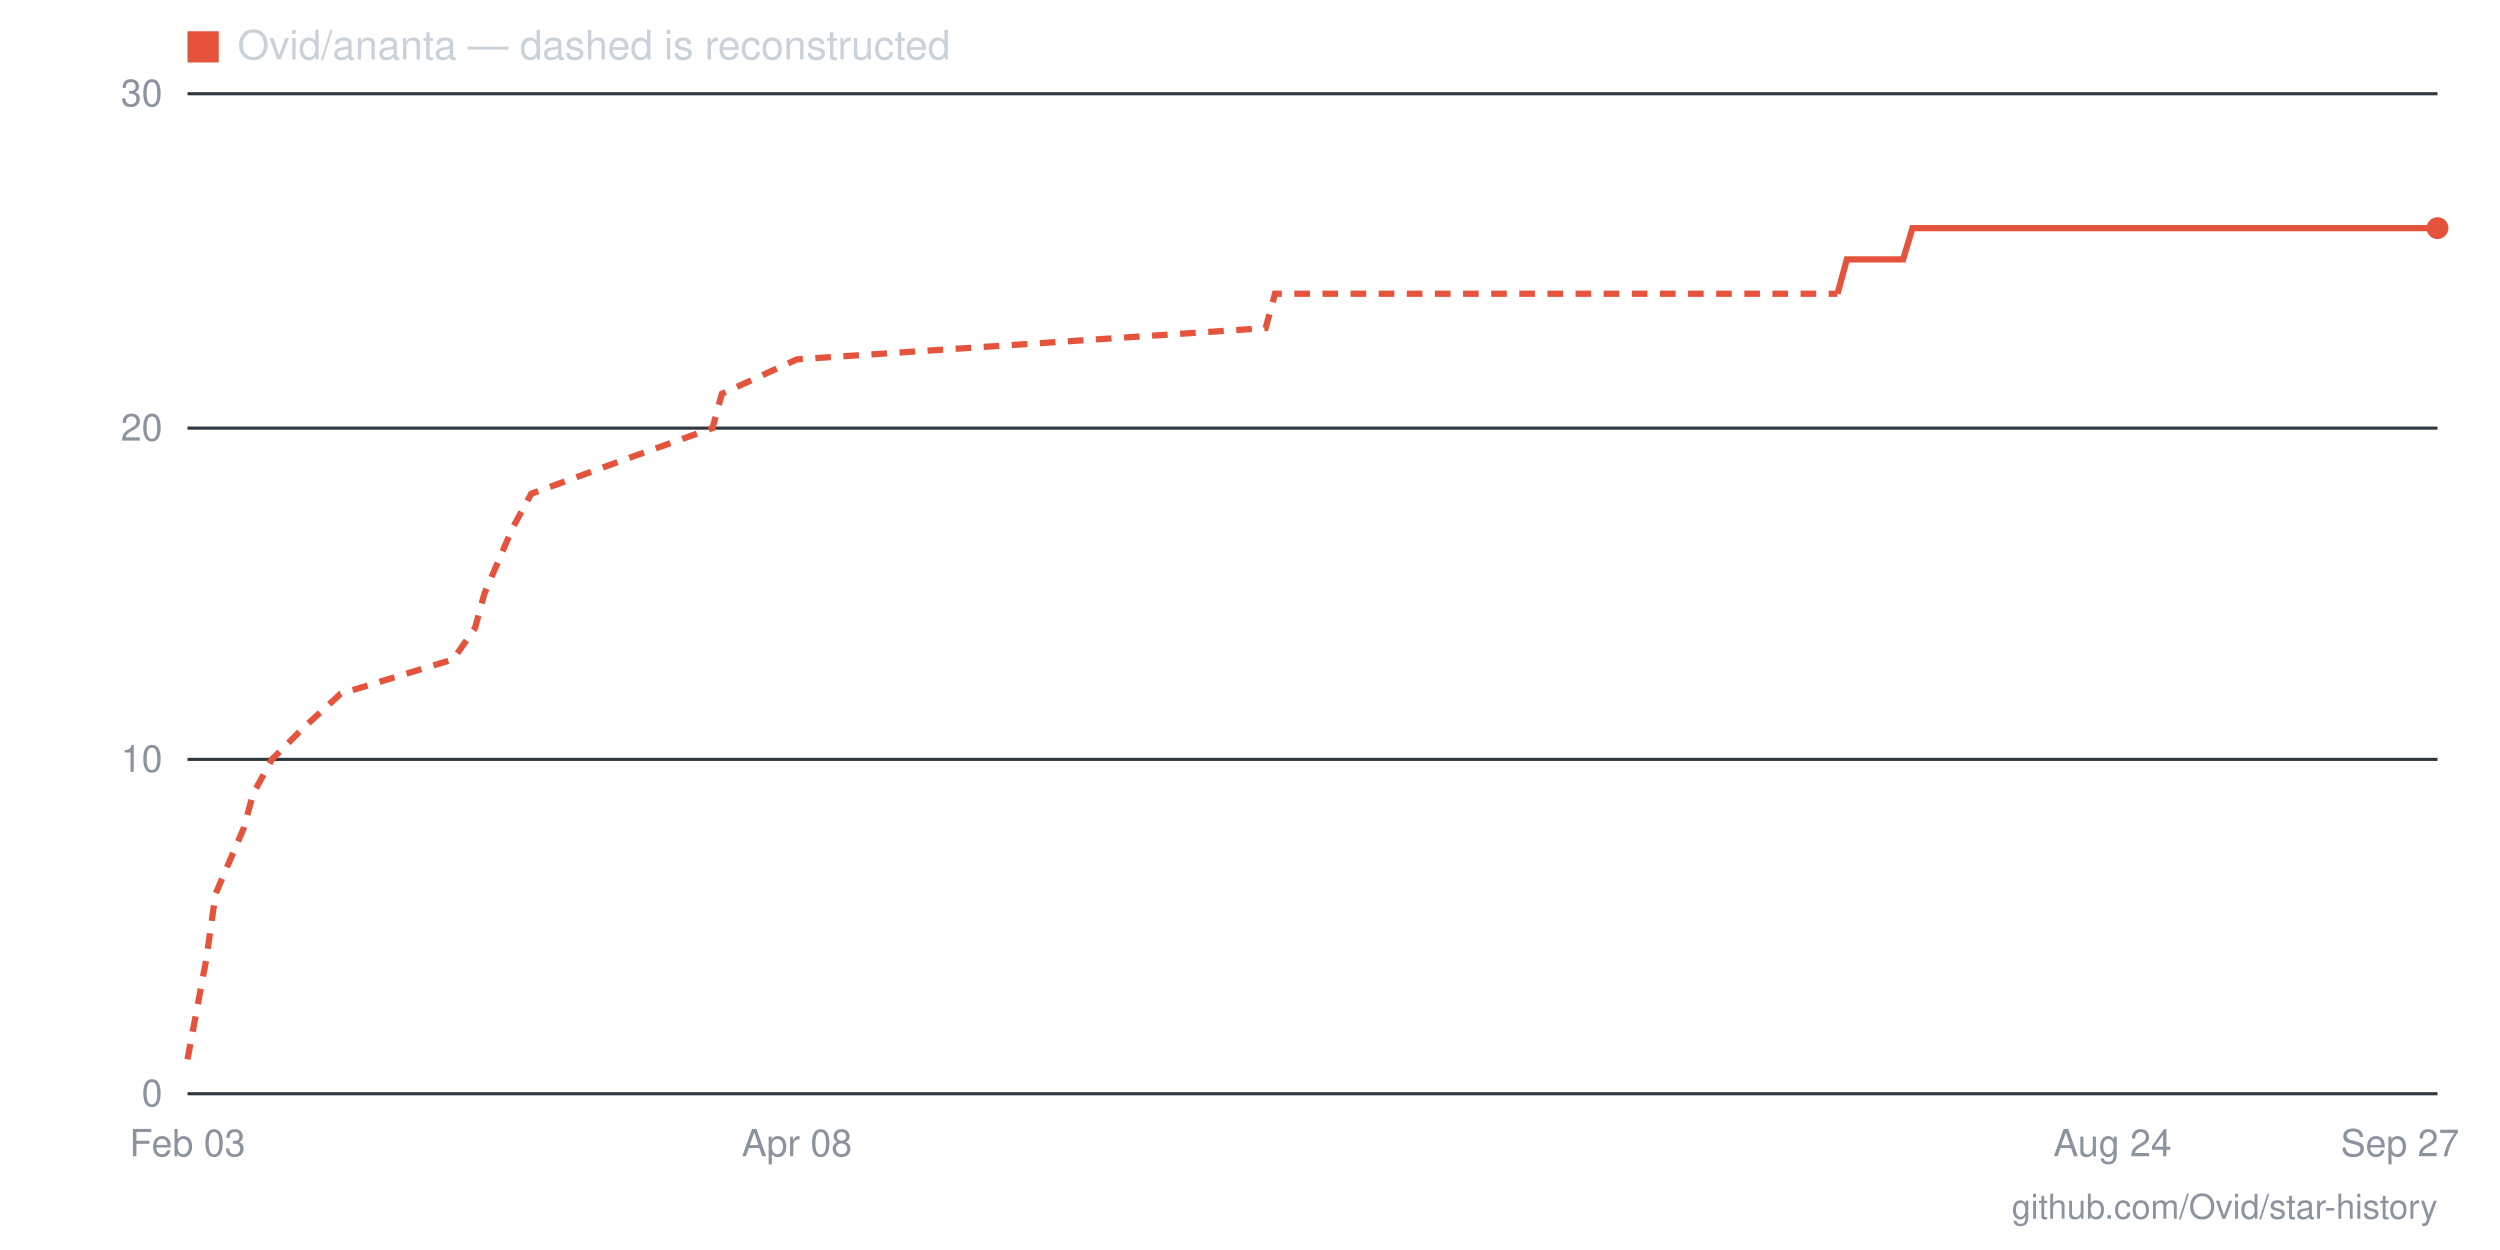
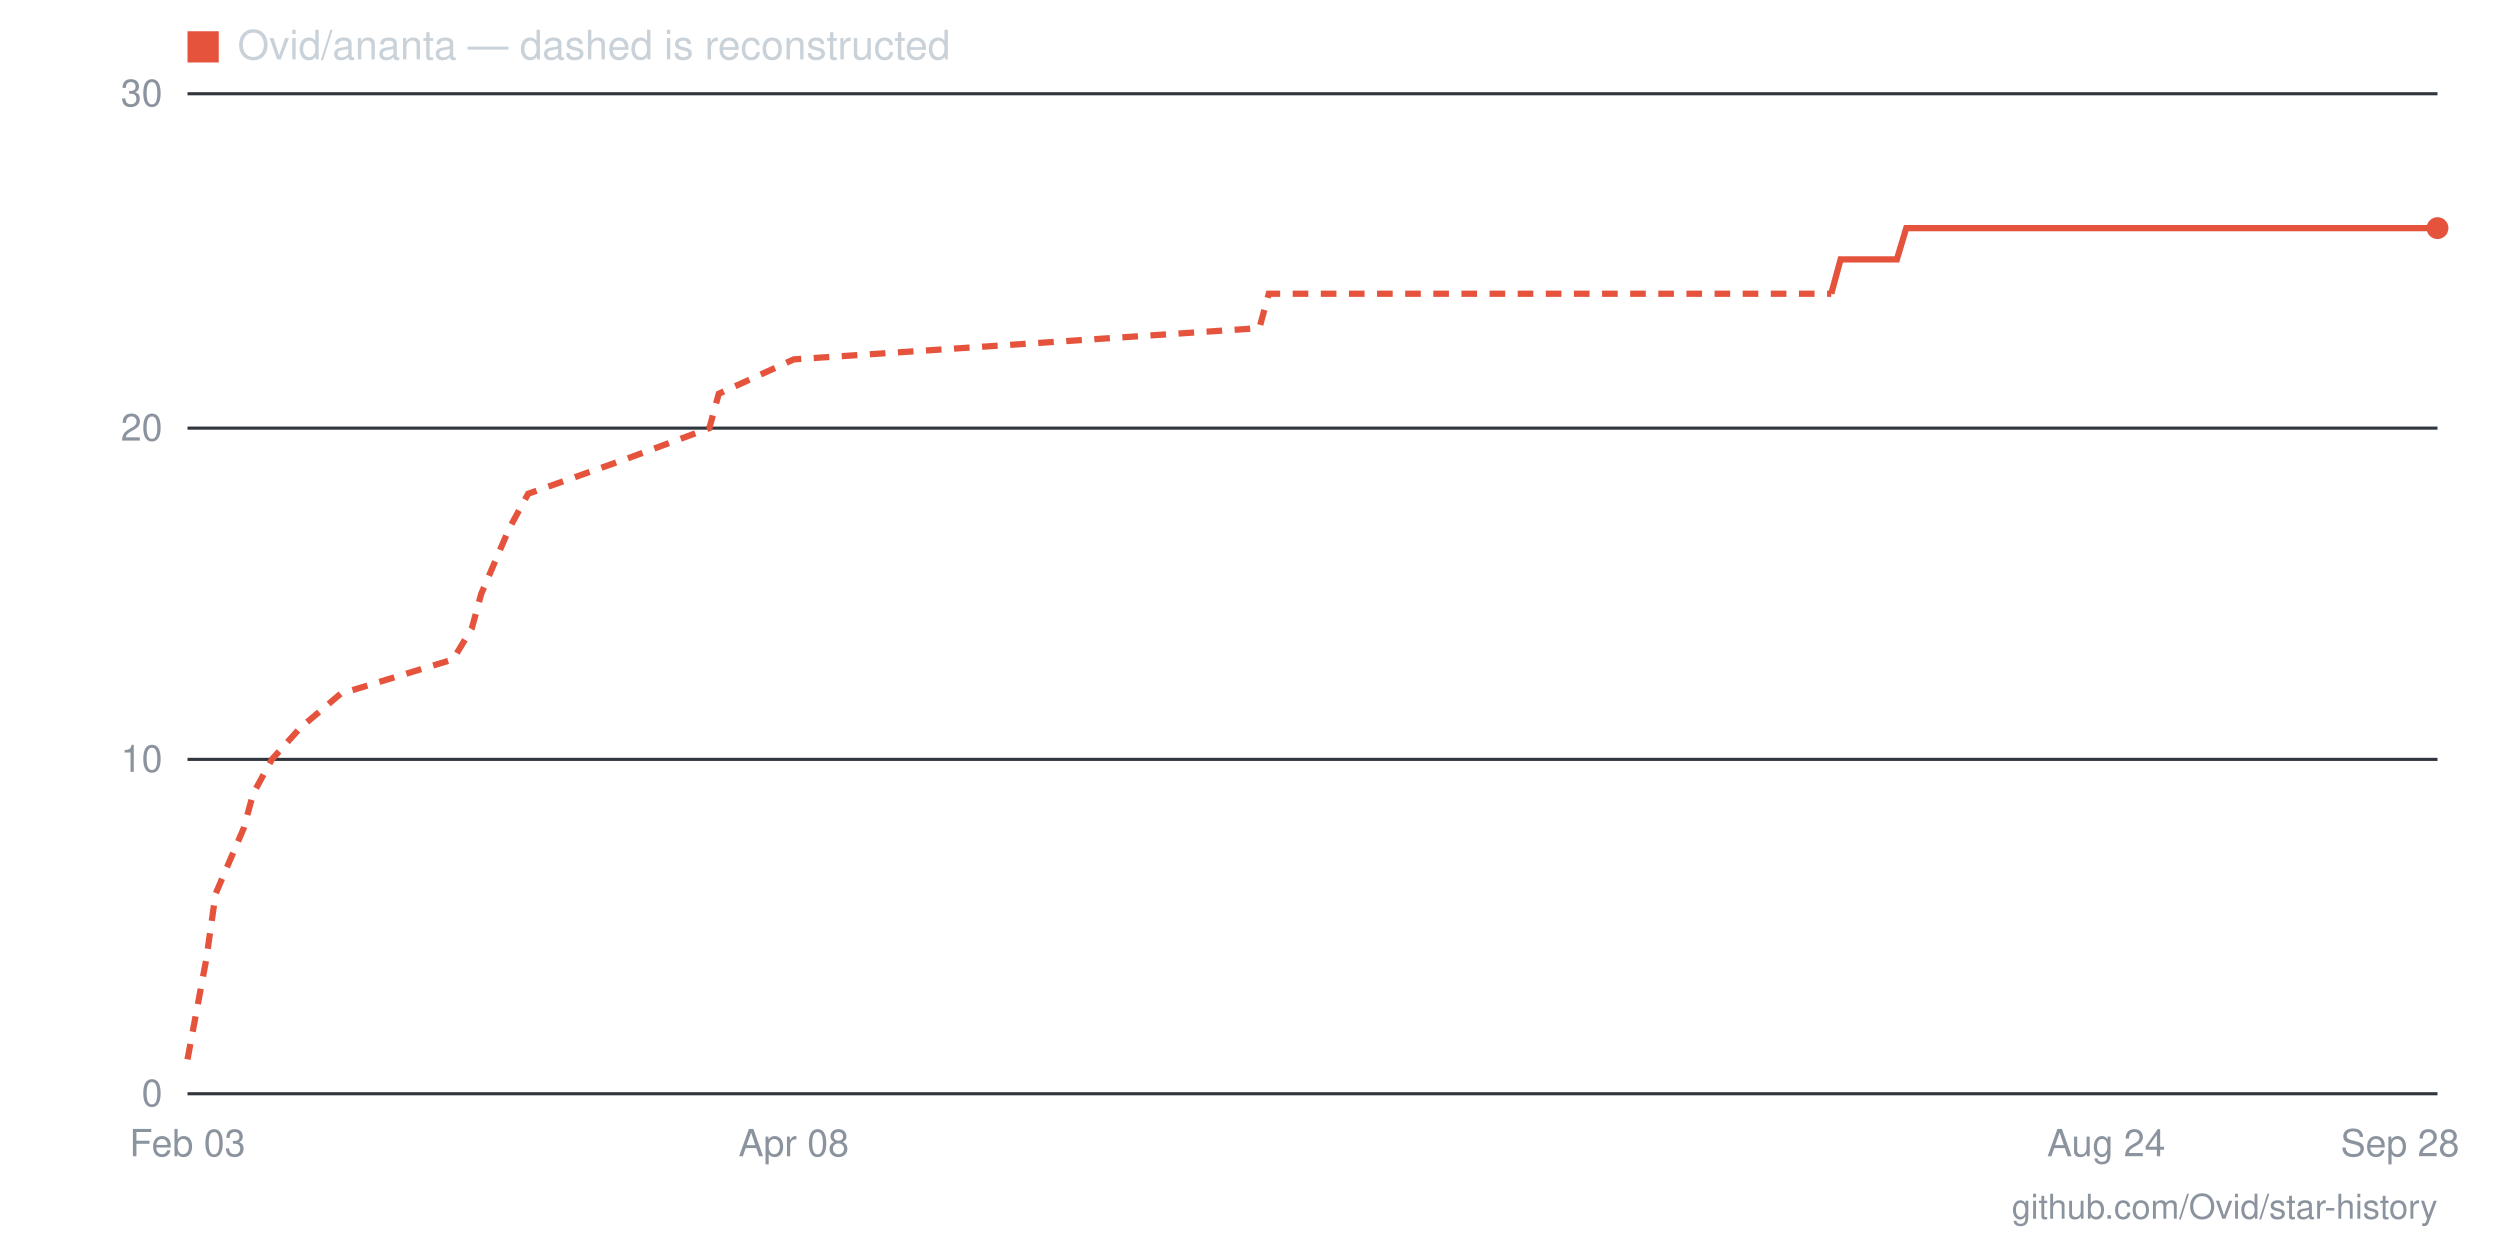
- <svg xmlns="http://www.w3.org/2000/svg" viewBox="0 0 800 400" width="800" height="400" role="img" aria-label="Star history for Ovid/ananta: 26 stars as of 2026-09-27">
+ <svg xmlns="http://www.w3.org/2000/svg" viewBox="0 0 800 400" width="800" height="400" role="img" aria-label="Star history for Ovid/ananta: 26 stars as of 2026-09-28">
  <line x1="60" y1="350" x2="780" y2="350" stroke="#30363d" stroke-width="1" />
  <text x="52" y="354" text-anchor="end" font-family="-apple-system,BlinkMacSystemFont,'Segoe UI',Helvetica,Arial,sans-serif" font-size="12" fill="#8b949e">0</text>
  <line x1="60" y1="243" x2="780" y2="243" stroke="#30363d" stroke-width="1" />
  <text x="52" y="247" text-anchor="end" font-family="-apple-system,BlinkMacSystemFont,'Segoe UI',Helvetica,Arial,sans-serif" font-size="12" fill="#8b949e">10</text>
  <line x1="60" y1="137" x2="780" y2="137" stroke="#30363d" stroke-width="1" />
  <text x="52" y="141" text-anchor="end" font-family="-apple-system,BlinkMacSystemFont,'Segoe UI',Helvetica,Arial,sans-serif" font-size="12" fill="#8b949e">20</text>
  <line x1="60" y1="30" x2="780" y2="30" stroke="#30363d" stroke-width="1" />
  <text x="52" y="34" text-anchor="end" font-family="-apple-system,BlinkMacSystemFont,'Segoe UI',Helvetica,Arial,sans-serif" font-size="12" fill="#8b949e">30</text>
-   <text x="768" y="370" text-anchor="middle" font-family="-apple-system,BlinkMacSystemFont,'Segoe UI',Helvetica,Arial,sans-serif" font-size="12" fill="#8b949e">Sep 27</text>
-   <text x="676" y="370" text-anchor="middle" font-family="-apple-system,BlinkMacSystemFont,'Segoe UI',Helvetica,Arial,sans-serif" font-size="12" fill="#8b949e">Aug 24</text>
-   <text x="255" y="370" text-anchor="middle" font-family="-apple-system,BlinkMacSystemFont,'Segoe UI',Helvetica,Arial,sans-serif" font-size="12" fill="#8b949e">Apr 08</text>
+   <text x="768" y="370" text-anchor="middle" font-family="-apple-system,BlinkMacSystemFont,'Segoe UI',Helvetica,Arial,sans-serif" font-size="12" fill="#8b949e">Sep 28</text>
+   <text x="674" y="370" text-anchor="middle" font-family="-apple-system,BlinkMacSystemFont,'Segoe UI',Helvetica,Arial,sans-serif" font-size="12" fill="#8b949e">Aug 24</text>
+   <text x="254" y="370" text-anchor="middle" font-family="-apple-system,BlinkMacSystemFont,'Segoe UI',Helvetica,Arial,sans-serif" font-size="12" fill="#8b949e">Apr 08</text>
  <text x="60" y="370" text-anchor="middle" font-family="-apple-system,BlinkMacSystemFont,'Segoe UI',Helvetica,Arial,sans-serif" font-size="12" fill="#8b949e">Feb 03</text>
-   <polyline fill="none" stroke="#e5533d" stroke-width="2" stroke-dasharray="5 4" points="60,339 66,307 69,286 78,265 81,254 87,243 97,233 109,222 145,211 152,201 155,190 164,169 170,158 200,147 228,137 231,126 255,115 405,105 408,94 588,94" />
-   <polyline fill="none" stroke="#e5533d" stroke-width="2" points="588,94 591,83 594,83 597,83 600,83 603,83 606,83 609,83 612,73 615,73 618,73 621,73 624,73 627,73 631,73 634,73 637,73 640,73 643,73 646,73 649,73 652,73 655,73 658,73 661,73 664,73 667,73 670,73 673,73 676,73 679,73 682,73 685,73 688,73 692,73 695,73 698,73 701,73 704,73 707,73 710,73 713,73 716,73 719,73 722,73 725,73 728,73 731,73 734,73 737,73 740,73 743,73 746,73 749,73 753,73 756,73 759,73 762,73 765,73 768,73 771,73 774,73 777,73 780,73" />
+   <polyline fill="none" stroke="#e5533d" stroke-width="2" stroke-dasharray="5 4" points="60,339 66,307 69,286 78,265 81,254 87,243 96,233 109,222 145,211 151,201 154,190 163,169 169,158 200,147 227,137 230,126 254,115 403,105 406,94 586,94" />
+   <polyline fill="none" stroke="#e5533d" stroke-width="2" points="586,94 589,83 592,83 595,83 598,83 601,83 604,83 607,83 610,73 613,73 616,73 619,73 622,73 625,73 628,73 631,73 634,73 637,73 640,73 643,73 646,73 649,73 652,73 655,73 658,73 662,73 665,73 668,73 671,73 674,73 677,73 680,73 683,73 686,73 689,73 692,73 695,73 698,73 701,73 704,73 707,73 710,73 713,73 716,73 719,73 722,73 725,73 728,73 731,73 734,73 737,73 741,73 744,73 747,73 750,73 753,73 756,73 759,73 762,73 765,73 768,73 771,73 774,73 777,73 780,73" />
  <circle cx="780" cy="73" r="3.5" fill="#e5533d" />
  <rect x="60" y="10" width="10" height="10" fill="#e5533d" />
  <text x="76" y="19" font-family="-apple-system,BlinkMacSystemFont,'Segoe UI',Helvetica,Arial,sans-serif" font-size="13" fill="#c9d1d9">Ovid/ananta — dashed is reconstructed</text>
  <text x="780" y="390" text-anchor="end" font-family="-apple-system,BlinkMacSystemFont,'Segoe UI',Helvetica,Arial,sans-serif" font-size="11" fill="#8b949e">github.com/Ovid/star-history</text>
</svg>
